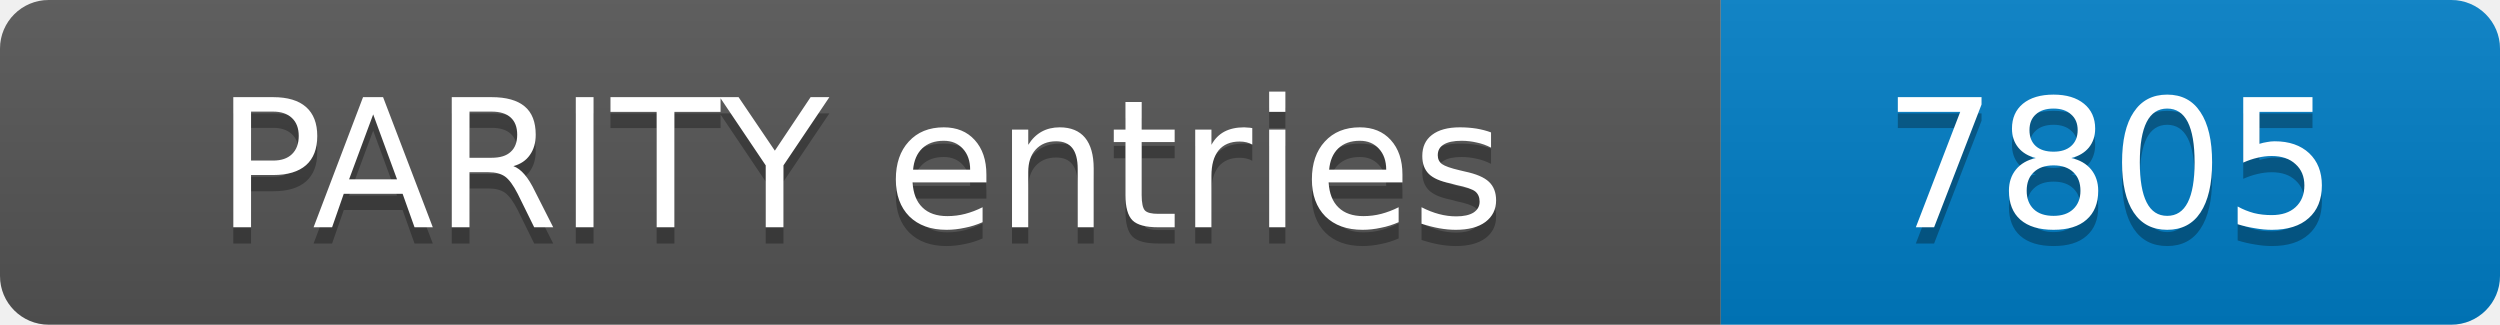
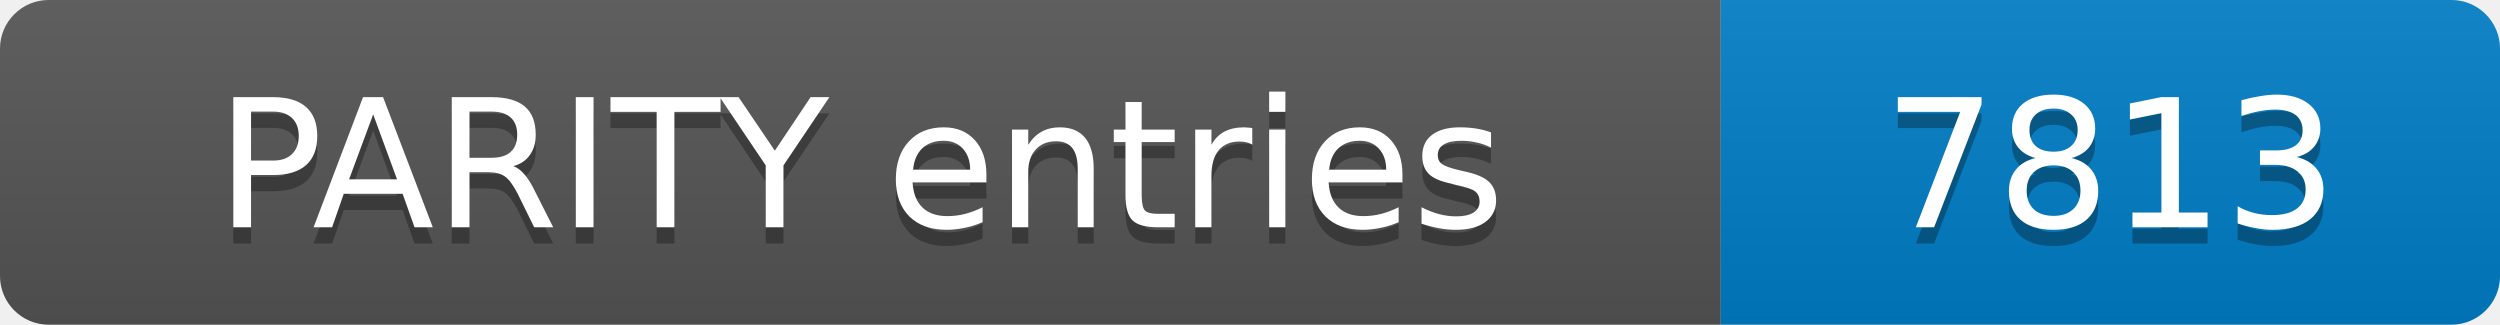
- <svg xmlns="http://www.w3.org/2000/svg" width="154" height="20" role="img" aria-label="PARITY entries: 7805">
+ <svg xmlns="http://www.w3.org/2000/svg" width="154" height="20" role="img" aria-label="PARITY entries: 7813">
  <linearGradient id="s" x2="0" y2="100%">
    <stop offset="0" stop-color="#bbb" stop-opacity=".1" />
    <stop offset="1" stop-opacity=".1" />
  </linearGradient>
  <clipPath id="r">
    <rect width="154" height="20" rx="3" fill="#fff" />
  </clipPath>
  <g clip-path="url(#r)">
    <rect width="106" height="20" fill="#555" />
    <rect x="106" width="48" height="20" fill="#007ec6" />
    <rect width="154" height="20" fill="url(#s)" />
  </g>
  <g fill="#fff" text-anchor="middle" font-family="Verdana,Geneva,DejaVu Sans,sans-serif" font-size="11">
    <text x="53.0" y="15" fill="#010101" fill-opacity=".3">PARITY entries</text>
    <text x="53.0" y="14">PARITY entries</text>
-     <text x="130.0" y="15" fill="#010101" fill-opacity=".3">7805</text>
-     <text x="130.0" y="14">7805</text>
+     <text x="130.0" y="15" fill="#010101" fill-opacity=".3">7813</text>
+     <text x="130.0" y="14">7813</text>
  </g>
</svg>
